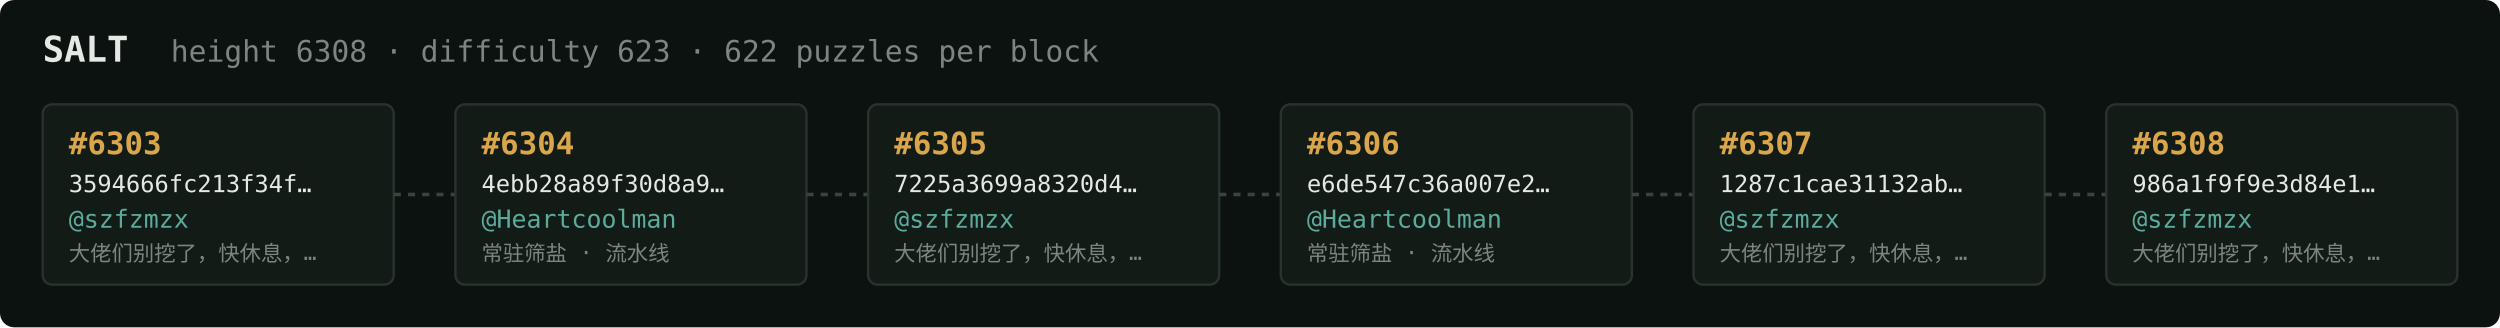
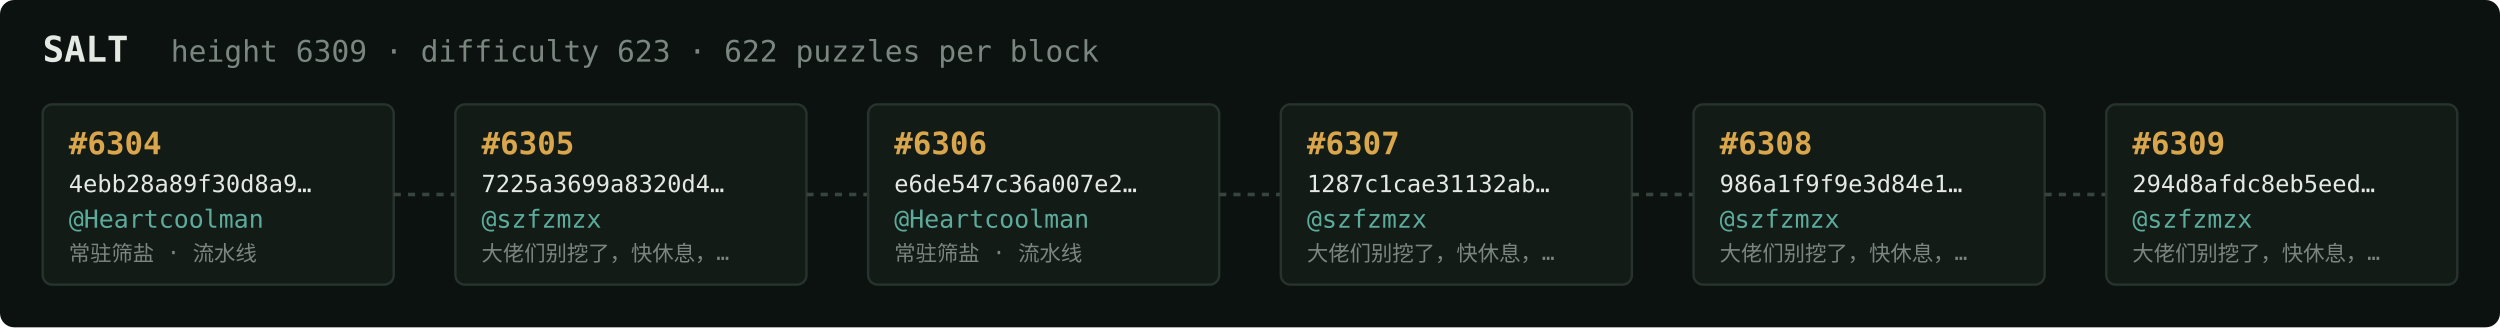
<svg xmlns="http://www.w3.org/2000/svg" width="1054" height="138" viewBox="0 0 1054 138" font-family="ui-monospace,SFMono-Regular,Menlo,monospace">
  <rect fill="#0c1210" width="1054" height="138" rx="6" />
  <text x="18" y="26" fill="#e5e9e3" font-size="15" font-weight="700">SALT</text>
-   <text x="72" y="26" fill="#7a867f" font-size="12.5">height 6308 · difficulty 623 · 622 puzzles per block</text>
+   <text x="72" y="26" fill="#7a867f" font-size="12.5">height 6309 · difficulty 623 · 622 puzzles per block</text>
  <rect x="18" y="44" width="148" height="76" rx="4" fill="#131b17" stroke="#28332e" stroke-width="1" />
-   <text x="29" y="65" fill="#d9a64c" font-size="13" font-weight="700">#6303</text>
-   <text x="29" y="81" fill="#e5e9e3" font-size="10">3594666fc213f34f…</text>
-   <text x="29" y="96" fill="#5cab9b" font-size="10.5">@szfzmzx</text>
-   <text x="29" y="110" fill="#7a867f" font-size="9">大佬们别挖了，快休息，…</text>
+   <text x="29" y="65" fill="#d9a64c" font-size="13" font-weight="700">#6304</text>
+   <text x="29" y="81" fill="#e5e9e3" font-size="10">4ebb28a89f30d8a9…</text>
+   <text x="29" y="96" fill="#5cab9b" font-size="10.5">@Heartcoolman</text>
+   <text x="29" y="110" fill="#7a867f" font-size="9">常驻筛盐 · 流水线</text>
  <line x1="166" y1="82.0" x2="192" y2="82.0" stroke="#38443e" stroke-width="1.5" stroke-dasharray="3 3" />
  <rect x="192" y="44" width="148" height="76" rx="4" fill="#131b17" stroke="#28332e" stroke-width="1" />
-   <text x="203" y="65" fill="#d9a64c" font-size="13" font-weight="700">#6304</text>
-   <text x="203" y="81" fill="#e5e9e3" font-size="10">4ebb28a89f30d8a9…</text>
-   <text x="203" y="96" fill="#5cab9b" font-size="10.5">@Heartcoolman</text>
-   <text x="203" y="110" fill="#7a867f" font-size="9">常驻筛盐 · 流水线</text>
+   <text x="203" y="65" fill="#d9a64c" font-size="13" font-weight="700">#6305</text>
+   <text x="203" y="81" fill="#e5e9e3" font-size="10">7225a3699a8320d4…</text>
+   <text x="203" y="96" fill="#5cab9b" font-size="10.5">@szfzmzx</text>
+   <text x="203" y="110" fill="#7a867f" font-size="9">大佬们别挖了，快休息，…</text>
  <line x1="340" y1="82.0" x2="366" y2="82.0" stroke="#38443e" stroke-width="1.5" stroke-dasharray="3 3" />
  <rect x="366" y="44" width="148" height="76" rx="4" fill="#131b17" stroke="#28332e" stroke-width="1" />
-   <text x="377" y="65" fill="#d9a64c" font-size="13" font-weight="700">#6305</text>
-   <text x="377" y="81" fill="#e5e9e3" font-size="10">7225a3699a8320d4…</text>
-   <text x="377" y="96" fill="#5cab9b" font-size="10.5">@szfzmzx</text>
-   <text x="377" y="110" fill="#7a867f" font-size="9">大佬们别挖了，快休息，…</text>
+   <text x="377" y="65" fill="#d9a64c" font-size="13" font-weight="700">#6306</text>
+   <text x="377" y="81" fill="#e5e9e3" font-size="10">e6de547c36a007e2…</text>
+   <text x="377" y="96" fill="#5cab9b" font-size="10.5">@Heartcoolman</text>
+   <text x="377" y="110" fill="#7a867f" font-size="9">常驻筛盐 · 流水线</text>
  <line x1="514" y1="82.0" x2="540" y2="82.0" stroke="#38443e" stroke-width="1.5" stroke-dasharray="3 3" />
  <rect x="540" y="44" width="148" height="76" rx="4" fill="#131b17" stroke="#28332e" stroke-width="1" />
-   <text x="551" y="65" fill="#d9a64c" font-size="13" font-weight="700">#6306</text>
-   <text x="551" y="81" fill="#e5e9e3" font-size="10">e6de547c36a007e2…</text>
-   <text x="551" y="96" fill="#5cab9b" font-size="10.5">@Heartcoolman</text>
-   <text x="551" y="110" fill="#7a867f" font-size="9">常驻筛盐 · 流水线</text>
+   <text x="551" y="65" fill="#d9a64c" font-size="13" font-weight="700">#6307</text>
+   <text x="551" y="81" fill="#e5e9e3" font-size="10">1287c1cae31132ab…</text>
+   <text x="551" y="96" fill="#5cab9b" font-size="10.5">@szfzmzx</text>
+   <text x="551" y="110" fill="#7a867f" font-size="9">大佬们别挖了，快休息，…</text>
  <line x1="688" y1="82.0" x2="714" y2="82.0" stroke="#38443e" stroke-width="1.5" stroke-dasharray="3 3" />
  <rect x="714" y="44" width="148" height="76" rx="4" fill="#131b17" stroke="#28332e" stroke-width="1" />
-   <text x="725" y="65" fill="#d9a64c" font-size="13" font-weight="700">#6307</text>
-   <text x="725" y="81" fill="#e5e9e3" font-size="10">1287c1cae31132ab…</text>
+   <text x="725" y="65" fill="#d9a64c" font-size="13" font-weight="700">#6308</text>
+   <text x="725" y="81" fill="#e5e9e3" font-size="10">986a1f9f9e3d84e1…</text>
  <text x="725" y="96" fill="#5cab9b" font-size="10.5">@szfzmzx</text>
  <text x="725" y="110" fill="#7a867f" font-size="9">大佬们别挖了，快休息，…</text>
  <line x1="862" y1="82.0" x2="888" y2="82.0" stroke="#38443e" stroke-width="1.5" stroke-dasharray="3 3" />
  <rect x="888" y="44" width="148" height="76" rx="4" fill="#131b17" stroke="#28332e" stroke-width="1" />
-   <text x="899" y="65" fill="#d9a64c" font-size="13" font-weight="700">#6308</text>
-   <text x="899" y="81" fill="#e5e9e3" font-size="10">986a1f9f9e3d84e1…</text>
+   <text x="899" y="65" fill="#d9a64c" font-size="13" font-weight="700">#6309</text>
+   <text x="899" y="81" fill="#e5e9e3" font-size="10">294d8afdc8eb5eed…</text>
  <text x="899" y="96" fill="#5cab9b" font-size="10.5">@szfzmzx</text>
  <text x="899" y="110" fill="#7a867f" font-size="9">大佬们别挖了，快休息，…</text>
</svg>
